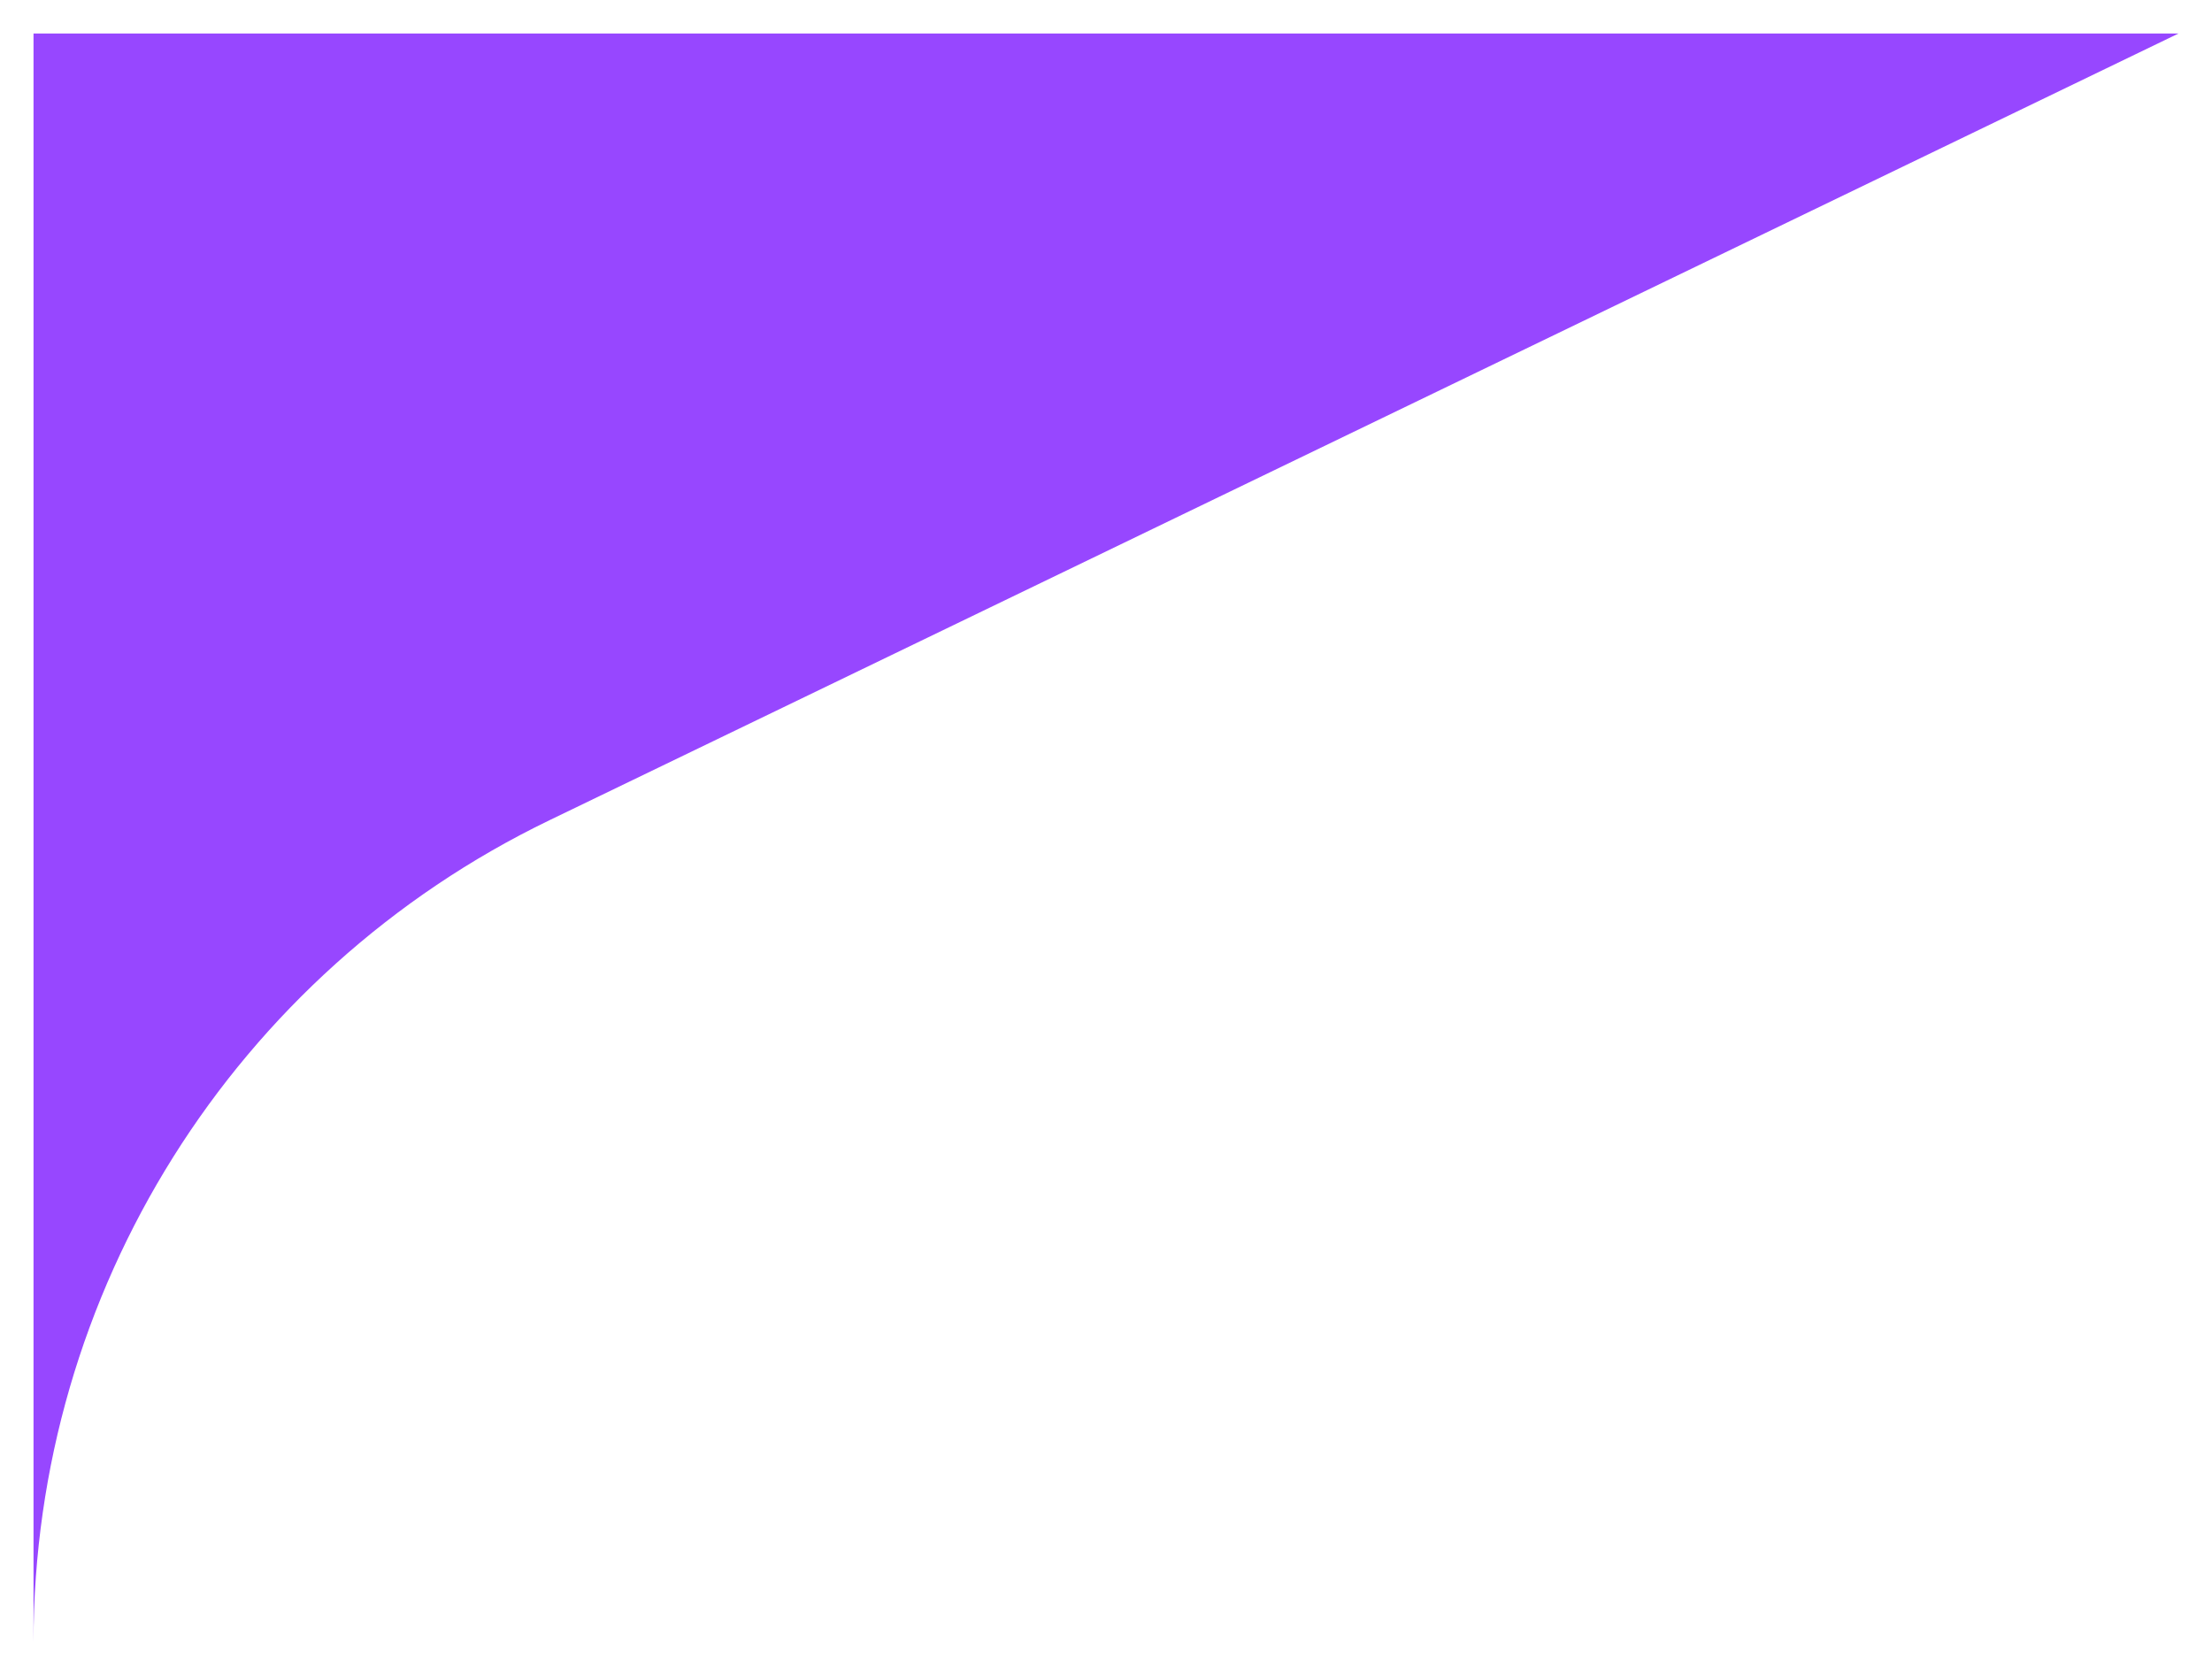
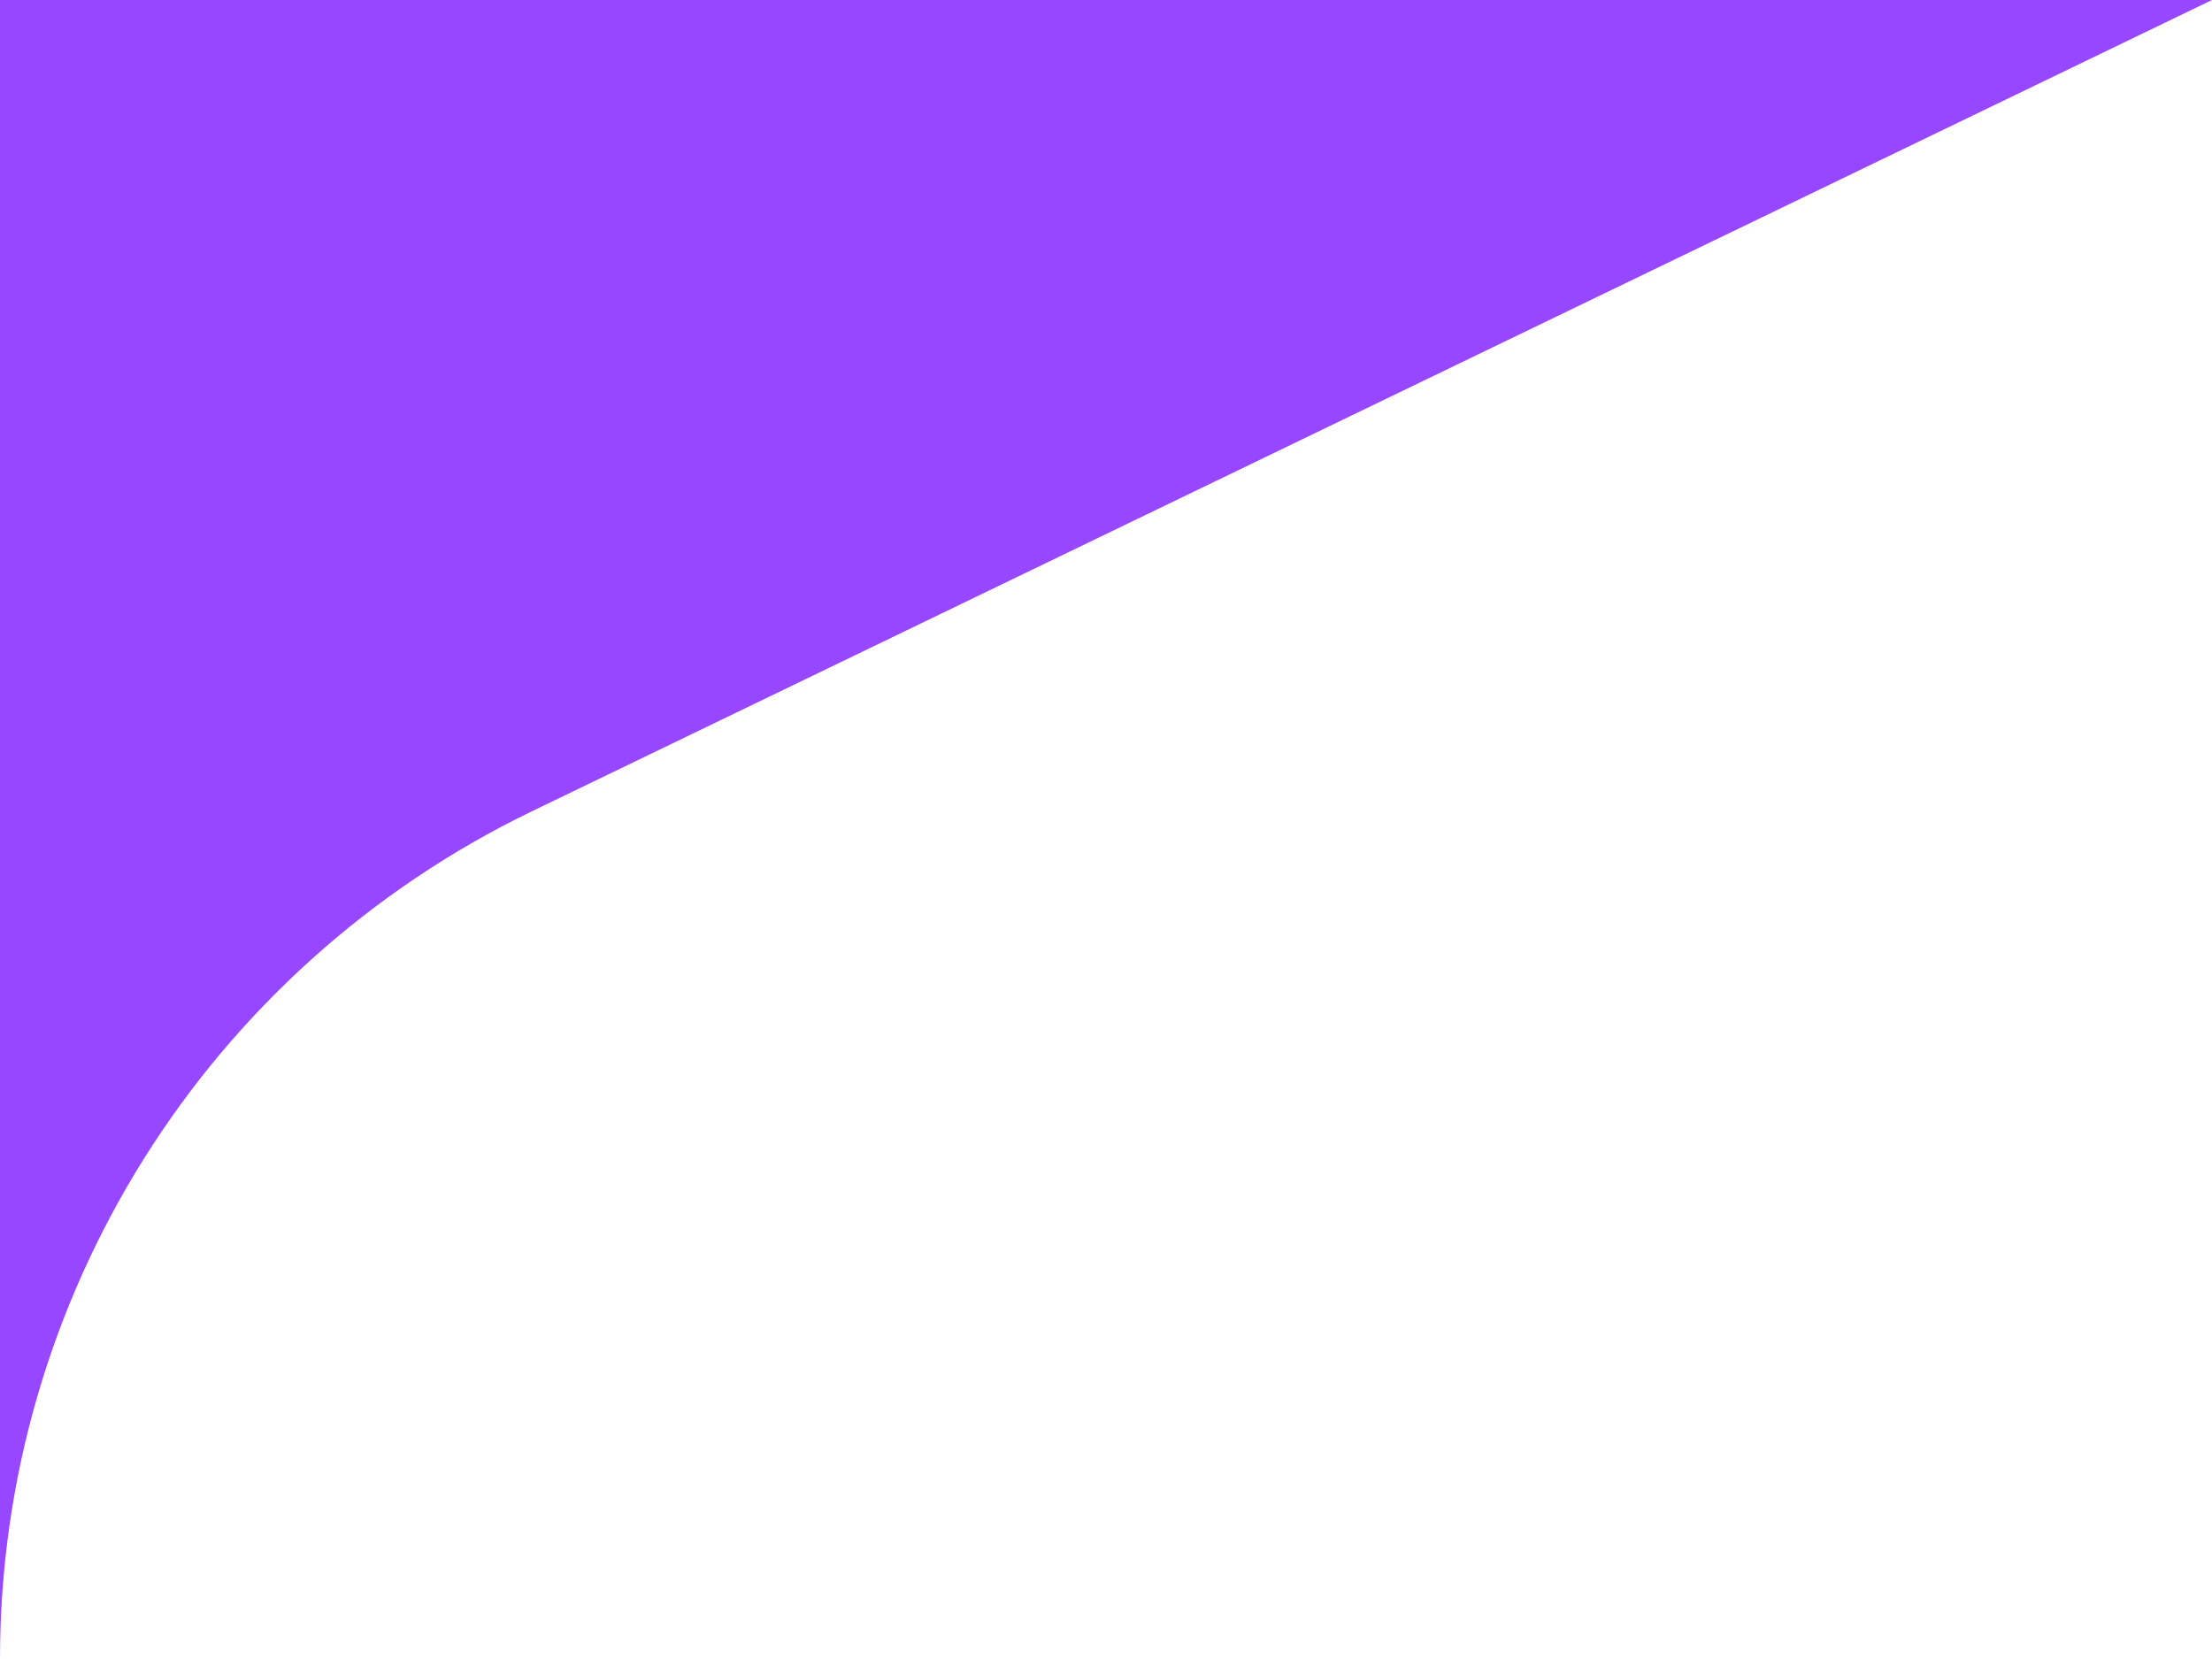
- <svg xmlns="http://www.w3.org/2000/svg" width="33" height="25" viewBox="0 0 33 25" fill="none">
-   <path d="M32.5 0.5H0.5V24.5C0.5 19.273 3.491 14.508 8.198 12.235L32.5 0.5Z" fill="#9747FF" />
+ <svg xmlns="http://www.w3.org/2000/svg" width="32" height="24" viewBox="0 0 32 24" fill="none">
+   <path d="M32 0H0V24C0 18.773 2.991 14.008 7.698 11.735L32 0Z" fill="#9747FF" />
</svg>
